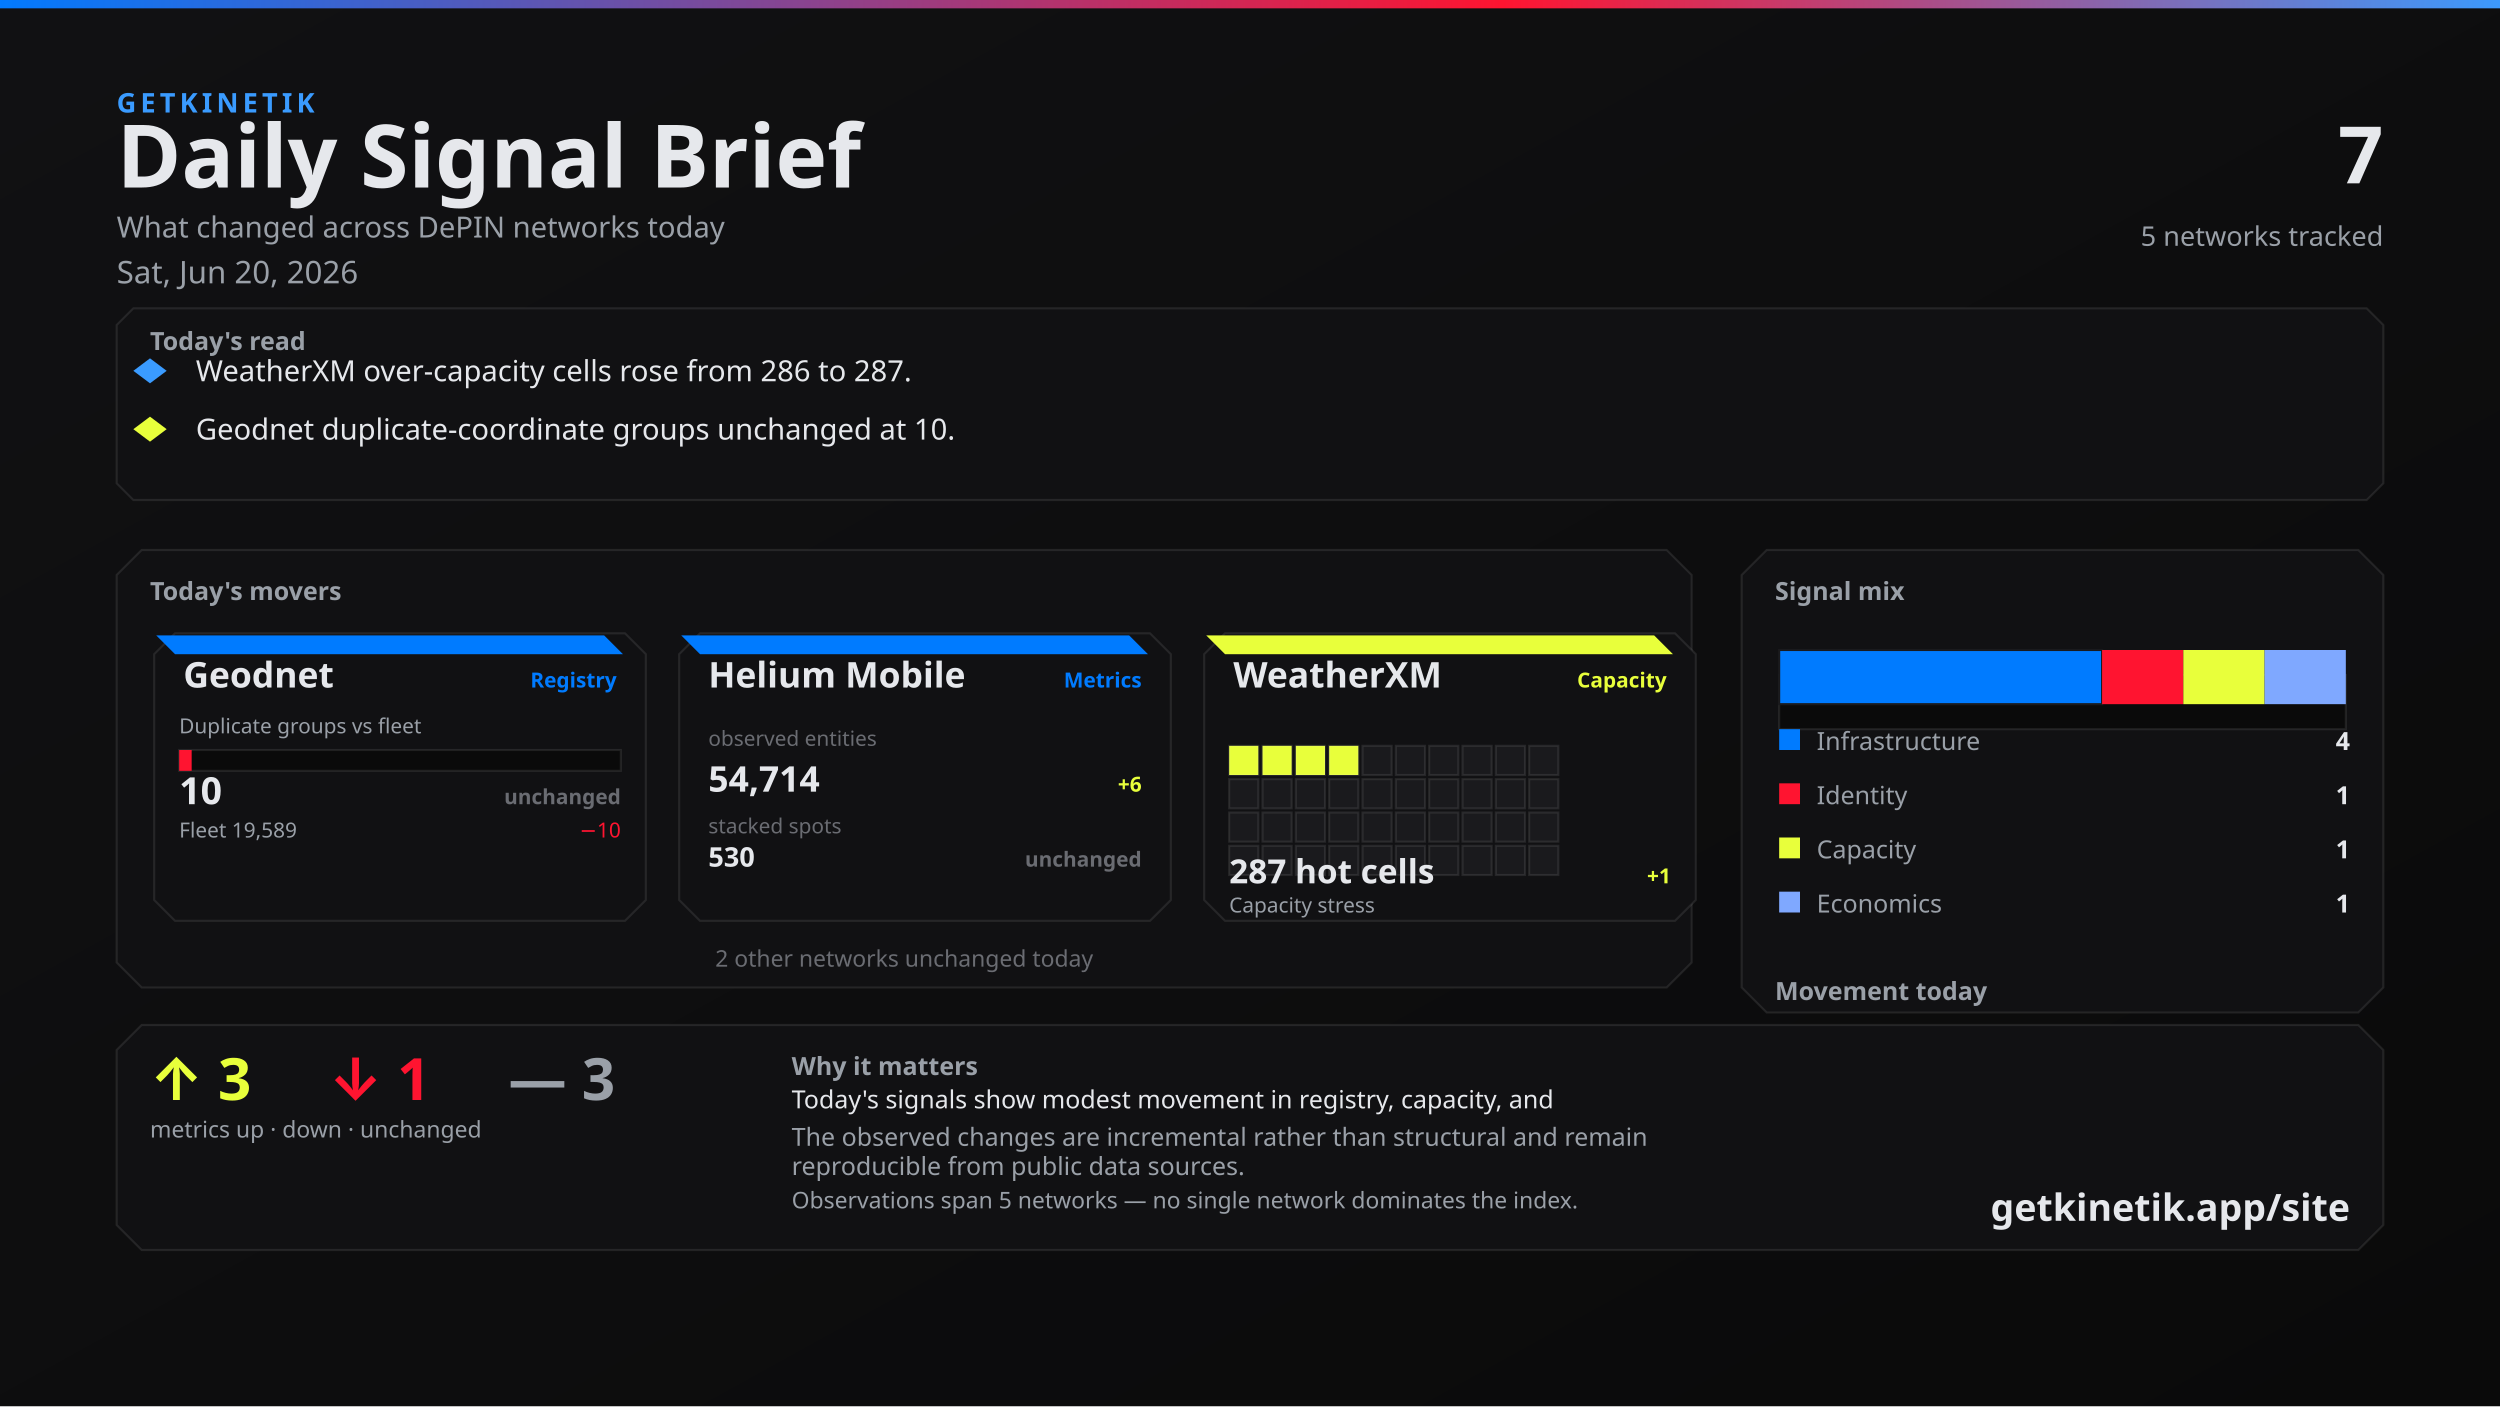
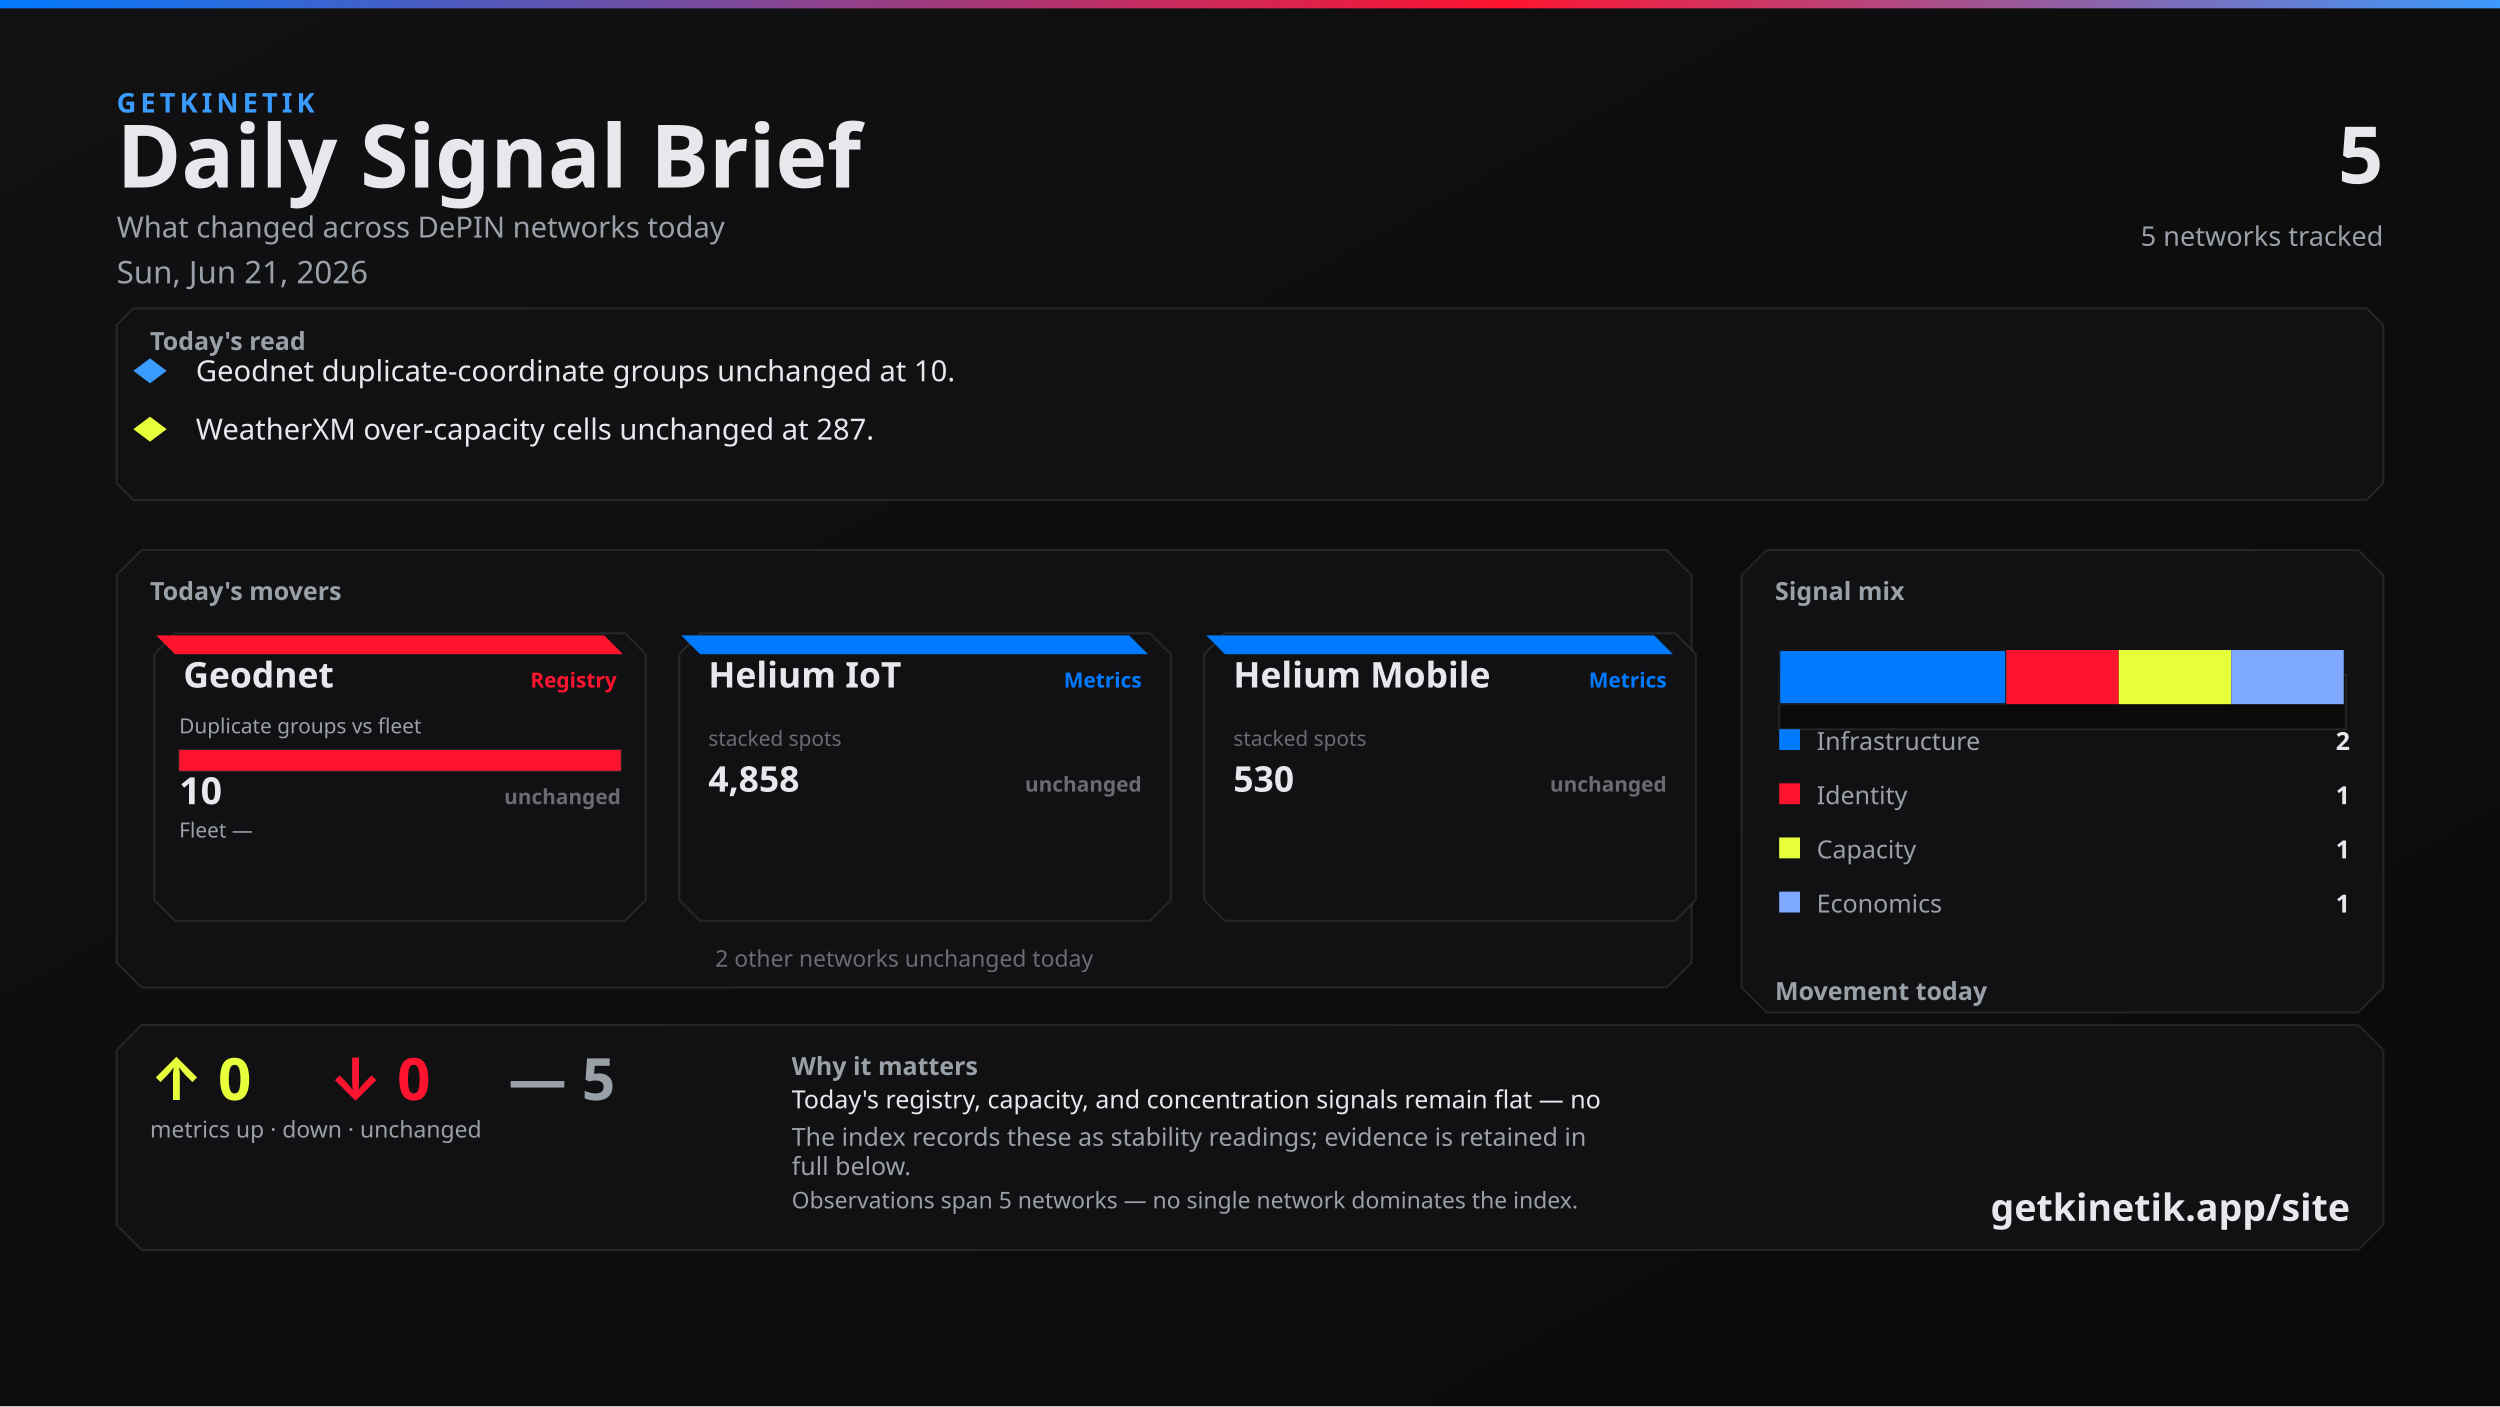
<svg xmlns="http://www.w3.org/2000/svg" width="1200" height="675" viewBox="0 0 1200 675">
  <defs>
    <linearGradient id="bg" x1="0" y1="0" x2="1" y2="1">
      <stop offset="0%" stop-color="#111113" />
      <stop offset="100%" stop-color="#0A0A0A" />
    </linearGradient>
    <linearGradient id="topline" x1="0" y1="0" x2="1" y2="0">
      <stop offset="0%" stop-color="#007BFF" />
      <stop offset="60%" stop-color="#FF1430" />
      <stop offset="100%" stop-color="#3A9BFF" />
    </linearGradient>
  </defs>
  <rect width="1200" height="675" fill="url(#bg)" />
  <rect x="0" y="0" width="1200" height="4" fill="url(#topline)" />
  <text x="56" y="54" fill="#3A9BFF" font-family="Segoe UI, system-ui, -apple-system, sans-serif" font-size="13" font-weight="700" letter-spacing="2">GETKINETIK</text>
  <text x="56" y="90" fill="#E6E8EC" font-family="Segoe UI, system-ui, -apple-system, sans-serif" font-size="42" font-weight="700">Daily Signal Brief</text>
  <text x="56" y="114" fill="#9AA0A8" font-family="Segoe UI, system-ui, -apple-system, sans-serif" font-size="14">What changed across DePIN networks today</text>
-   <text x="56" y="136" fill="#9AA0A8" font-family="Segoe UI, system-ui, -apple-system, sans-serif" font-size="15">Sat, Jun 20, 2026</text>
-   <text x="1144" y="88" fill="#E6E8EC" font-family="Segoe UI, system-ui, -apple-system, sans-serif" font-size="38" font-weight="700" text-anchor="end">7</text>
+   <text x="56" y="136" fill="#9AA0A8" font-family="Segoe UI, system-ui, -apple-system, sans-serif" font-size="15">Sun, Jun 21, 2026</text>
+   <text x="1144" y="88" fill="#E6E8EC" font-family="Segoe UI, system-ui, -apple-system, sans-serif" font-size="38" font-weight="700" text-anchor="end">5</text>
  <text x="1144" y="118" fill="#9AA0A8" font-family="Segoe UI, system-ui, -apple-system, sans-serif" font-size="13" text-anchor="end">5 networks tracked</text>
  <path d="M 64 148 L 1136 148 L 1144 156 L 1144 232 L 1136 240 L 64 240 L 56 232 L 56 156 Z" fill="#111113" stroke="rgba(230, 232, 236, 0.10)" />
  <text x="72" y="168" fill="#9AA0A8" font-family="Segoe UI, system-ui, -apple-system, sans-serif" font-size="12" font-weight="700">Today's read</text>
  <polygon points="72,172 80,178 72,184 64,178" fill="#3A9BFF" />
-   <text x="94" y="183" fill="#E6E8EC" font-family="Segoe UI, system-ui, -apple-system, sans-serif" font-size="14">WeatherXM over-capacity cells rose from 286 to 287.</text>
+   <text x="94" y="183" fill="#E6E8EC" font-family="Segoe UI, system-ui, -apple-system, sans-serif" font-size="14">Geodnet duplicate-coordinate groups unchanged at 10.</text>
  <polygon points="72,200 80,206 72,212 64,206" fill="#E8FF3B" />
-   <text x="94" y="211" fill="#E6E8EC" font-family="Segoe UI, system-ui, -apple-system, sans-serif" font-size="14">Geodnet duplicate-coordinate groups unchanged at 10.</text>
+   <text x="94" y="211" fill="#E6E8EC" font-family="Segoe UI, system-ui, -apple-system, sans-serif" font-size="14">WeatherXM over-capacity cells unchanged at 287.</text>
  <path d="M 68 264 L 800 264 L 812 276 L 812 462 L 800 474 L 68 474 L 56 462 L 56 276 Z" fill="#111113" stroke="rgba(230, 232, 236, 0.10)" />
  <text x="72" y="288" fill="#9AA0A8" font-family="Segoe UI, system-ui, -apple-system, sans-serif" font-size="12" font-weight="700">Today's movers</text>
  <path d="M 84 304 L 300 304 L 310 314 L 310 432 L 300 442 L 84 442 L 74 432 L 74 314 Z" fill="#111113" stroke="rgba(230, 232, 236, 0.10)" />
-   <path d="M 75 305 L 290 305 L 299 314 L 84 314 Z" fill="#007BFF" />
+   <path d="M 75 305 L 290 305 L 299 314 L 84 314 Z" fill="#FF1430" />
  <text x="88" y="330" fill="#E6E8EC" font-family="Segoe UI, system-ui, -apple-system, sans-serif" font-size="17" font-weight="700">Geodnet</text>
-   <text x="296" y="330" fill="#007BFF" font-family="Segoe UI, system-ui, -apple-system, sans-serif" font-size="10" font-weight="600" text-anchor="end">Registry</text>
+   <text x="296" y="330" fill="#FF1430" font-family="Segoe UI, system-ui, -apple-system, sans-serif" font-size="10" font-weight="600" text-anchor="end">Registry</text>
  <text x="86" y="352" fill="#9AA0A8" font-family="Segoe UI, system-ui, -apple-system, sans-serif" font-size="10">Duplicate groups vs fleet</text>
  <rect x="86" y="360" width="212" height="10" fill="#0A0A0A" stroke="rgba(230, 232, 236, 0.10)" />
-   <rect x="86" y="360" width="6" height="10" fill="#FF1430" />
+   <rect x="86" y="360" width="212" height="10" fill="#FF1430" />
  <text x="86" y="386" fill="#E6E8EC" font-family="system-ui,sans-serif" font-size="18" font-weight="700">10</text>
  <text x="298" y="386" fill="#6A6C72" font-family="system-ui,sans-serif" font-size="10" font-weight="700" text-anchor="end">unchanged</text>
-   <text x="86" y="402" fill="#9AA0A8" font-family="Segoe UI, system-ui, -apple-system, sans-serif" font-size="10">Fleet 19,589</text>
-   <text x="298" y="402" fill="#FF1430" font-family="system-ui,sans-serif" font-size="10" text-anchor="end">−10</text>
+   <text x="86" y="402" fill="#9AA0A8" font-family="Segoe UI, system-ui, -apple-system, sans-serif" font-size="10">Fleet —</text>
+   <text x="298" y="402" fill="#6A6C72" font-family="system-ui,sans-serif" font-size="10" text-anchor="end" />
  <path d="M 336 304 L 552 304 L 562 314 L 562 432 L 552 442 L 336 442 L 326 432 L 326 314 Z" fill="#111113" stroke="rgba(230, 232, 236, 0.10)" />
  <path d="M 327 305 L 542 305 L 551 314 L 336 314 Z" fill="#007BFF" />
-   <text x="340" y="330" fill="#E6E8EC" font-family="Segoe UI, system-ui, -apple-system, sans-serif" font-size="17" font-weight="700">Helium Mobile</text>
+   <text x="340" y="330" fill="#E6E8EC" font-family="Segoe UI, system-ui, -apple-system, sans-serif" font-size="17" font-weight="700">Helium IoT</text>
  <text x="548" y="330" fill="#007BFF" font-family="Segoe UI, system-ui, -apple-system, sans-serif" font-size="10" font-weight="600" text-anchor="end">Metrics</text>
-   <text x="340" y="358" fill="#6A6C72" font-family="system-ui,sans-serif" font-size="10">observed entities</text>
-   <text x="340" y="380" fill="#E6E8EC" font-family="system-ui,sans-serif" font-size="17" font-weight="700">54,714</text>
-   <text x="548" y="380" fill="#E8FF3B" font-family="system-ui,sans-serif" font-size="10" font-weight="700" text-anchor="end">+6</text>
-   <text x="340" y="400" fill="#6A6C72" font-family="system-ui,sans-serif" font-size="10">stacked spots</text>
-   <text x="340" y="416" fill="#E6E8EC" font-family="system-ui,sans-serif" font-size="13" font-weight="700">530</text>
-   <text x="548" y="416" fill="#6A6C72" font-family="system-ui,sans-serif" font-size="10" font-weight="700" text-anchor="end">unchanged</text>
+   <text x="340" y="358" fill="#6A6C72" font-family="system-ui,sans-serif" font-size="10">stacked spots</text>
+   <text x="340" y="380" fill="#E6E8EC" font-family="system-ui,sans-serif" font-size="17" font-weight="700">4,858</text>
+   <text x="548" y="380" fill="#6A6C72" font-family="system-ui,sans-serif" font-size="10" font-weight="700" text-anchor="end">unchanged</text>
  <path d="M 588 304 L 804 304 L 814 314 L 814 432 L 804 442 L 588 442 L 578 432 L 578 314 Z" fill="#111113" stroke="rgba(230, 232, 236, 0.10)" />
-   <path d="M 579 305 L 794 305 L 803 314 L 588 314 Z" fill="#E8FF3B" />
-   <text x="592" y="330" fill="#E6E8EC" font-family="Segoe UI, system-ui, -apple-system, sans-serif" font-size="17" font-weight="700">WeatherXM</text>
-   <text x="800" y="330" fill="#E8FF3B" font-family="Segoe UI, system-ui, -apple-system, sans-serif" font-size="10" font-weight="600" text-anchor="end">Capacity</text>
-   <rect x="590" y="358" width="14" height="14" fill="#E8FF3B" stroke="rgba(230, 232, 236, 0.10)" />
-   <rect x="606" y="358" width="14" height="14" fill="#E8FF3B" stroke="rgba(230, 232, 236, 0.10)" />
-   <rect x="622" y="358" width="14" height="14" fill="#E8FF3B" stroke="rgba(230, 232, 236, 0.10)" />
-   <rect x="638" y="358" width="14" height="14" fill="#E8FF3B" stroke="rgba(230, 232, 236, 0.10)" />
-   <rect x="654" y="358" width="14" height="14" fill="#1A1A1D" stroke="rgba(230, 232, 236, 0.10)" />
-   <rect x="670" y="358" width="14" height="14" fill="#1A1A1D" stroke="rgba(230, 232, 236, 0.10)" />
-   <rect x="686" y="358" width="14" height="14" fill="#1A1A1D" stroke="rgba(230, 232, 236, 0.10)" />
-   <rect x="702" y="358" width="14" height="14" fill="#1A1A1D" stroke="rgba(230, 232, 236, 0.10)" />
-   <rect x="718" y="358" width="14" height="14" fill="#1A1A1D" stroke="rgba(230, 232, 236, 0.10)" />
-   <rect x="734" y="358" width="14" height="14" fill="#1A1A1D" stroke="rgba(230, 232, 236, 0.10)" />
-   <rect x="590" y="374" width="14" height="14" fill="#1A1A1D" stroke="rgba(230, 232, 236, 0.10)" />
-   <rect x="606" y="374" width="14" height="14" fill="#1A1A1D" stroke="rgba(230, 232, 236, 0.10)" />
-   <rect x="622" y="374" width="14" height="14" fill="#1A1A1D" stroke="rgba(230, 232, 236, 0.10)" />
-   <rect x="638" y="374" width="14" height="14" fill="#1A1A1D" stroke="rgba(230, 232, 236, 0.10)" />
-   <rect x="654" y="374" width="14" height="14" fill="#1A1A1D" stroke="rgba(230, 232, 236, 0.10)" />
-   <rect x="670" y="374" width="14" height="14" fill="#1A1A1D" stroke="rgba(230, 232, 236, 0.10)" />
-   <rect x="686" y="374" width="14" height="14" fill="#1A1A1D" stroke="rgba(230, 232, 236, 0.10)" />
-   <rect x="702" y="374" width="14" height="14" fill="#1A1A1D" stroke="rgba(230, 232, 236, 0.10)" />
-   <rect x="718" y="374" width="14" height="14" fill="#1A1A1D" stroke="rgba(230, 232, 236, 0.10)" />
-   <rect x="734" y="374" width="14" height="14" fill="#1A1A1D" stroke="rgba(230, 232, 236, 0.10)" />
-   <rect x="590" y="390" width="14" height="14" fill="#1A1A1D" stroke="rgba(230, 232, 236, 0.10)" />
-   <rect x="606" y="390" width="14" height="14" fill="#1A1A1D" stroke="rgba(230, 232, 236, 0.10)" />
-   <rect x="622" y="390" width="14" height="14" fill="#1A1A1D" stroke="rgba(230, 232, 236, 0.10)" />
-   <rect x="638" y="390" width="14" height="14" fill="#1A1A1D" stroke="rgba(230, 232, 236, 0.10)" />
-   <rect x="654" y="390" width="14" height="14" fill="#1A1A1D" stroke="rgba(230, 232, 236, 0.10)" />
-   <rect x="670" y="390" width="14" height="14" fill="#1A1A1D" stroke="rgba(230, 232, 236, 0.10)" />
-   <rect x="686" y="390" width="14" height="14" fill="#1A1A1D" stroke="rgba(230, 232, 236, 0.10)" />
-   <rect x="702" y="390" width="14" height="14" fill="#1A1A1D" stroke="rgba(230, 232, 236, 0.10)" />
-   <rect x="718" y="390" width="14" height="14" fill="#1A1A1D" stroke="rgba(230, 232, 236, 0.10)" />
-   <rect x="734" y="390" width="14" height="14" fill="#1A1A1D" stroke="rgba(230, 232, 236, 0.10)" />
-   <rect x="590" y="406" width="14" height="14" fill="#1A1A1D" stroke="rgba(230, 232, 236, 0.10)" />
-   <rect x="606" y="406" width="14" height="14" fill="#1A1A1D" stroke="rgba(230, 232, 236, 0.10)" />
-   <rect x="622" y="406" width="14" height="14" fill="#1A1A1D" stroke="rgba(230, 232, 236, 0.10)" />
-   <rect x="638" y="406" width="14" height="14" fill="#1A1A1D" stroke="rgba(230, 232, 236, 0.10)" />
-   <rect x="654" y="406" width="14" height="14" fill="#1A1A1D" stroke="rgba(230, 232, 236, 0.10)" />
-   <rect x="670" y="406" width="14" height="14" fill="#1A1A1D" stroke="rgba(230, 232, 236, 0.10)" />
-   <rect x="686" y="406" width="14" height="14" fill="#1A1A1D" stroke="rgba(230, 232, 236, 0.10)" />
-   <rect x="702" y="406" width="14" height="14" fill="#1A1A1D" stroke="rgba(230, 232, 236, 0.10)" />
-   <rect x="718" y="406" width="14" height="14" fill="#1A1A1D" stroke="rgba(230, 232, 236, 0.10)" />
-   <rect x="734" y="406" width="14" height="14" fill="#1A1A1D" stroke="rgba(230, 232, 236, 0.10)" />
-   <text x="590" y="424" fill="#E6E8EC" font-family="system-ui,sans-serif" font-size="16" font-weight="700">287 hot cells</text>
-   <text x="802" y="424" fill="#E8FF3B" font-family="system-ui,sans-serif" font-size="10" font-weight="700" text-anchor="end">+1</text>
-   <text x="590" y="438" fill="#9AA0A8" font-family="Segoe UI, system-ui, -apple-system, sans-serif" font-size="10">Capacity stress</text>
+   <path d="M 579 305 L 794 305 L 803 314 L 588 314 Z" fill="#007BFF" />
+   <text x="592" y="330" fill="#E6E8EC" font-family="Segoe UI, system-ui, -apple-system, sans-serif" font-size="17" font-weight="700">Helium Mobile</text>
+   <text x="800" y="330" fill="#007BFF" font-family="Segoe UI, system-ui, -apple-system, sans-serif" font-size="10" font-weight="600" text-anchor="end">Metrics</text>
+   <text x="592" y="358" fill="#6A6C72" font-family="system-ui,sans-serif" font-size="10">stacked spots</text>
+   <text x="592" y="380" fill="#E6E8EC" font-family="system-ui,sans-serif" font-size="17" font-weight="700">530</text>
+   <text x="800" y="380" fill="#6A6C72" font-family="system-ui,sans-serif" font-size="10" font-weight="700" text-anchor="end">unchanged</text>
  <text x="434" y="464" fill="#6A6C72" font-family="Segoe UI, system-ui, -apple-system, sans-serif" font-size="11" text-anchor="middle">2 other networks unchanged today</text>
  <path d="M 848 264 L 1132 264 L 1144 276 L 1144 474 L 1132 486 L 848 486 L 836 474 L 836 276 Z" fill="#111113" stroke="rgba(230, 232, 236, 0.10)" />
  <text x="852" y="288" fill="#9AA0A8" font-family="Segoe UI, system-ui, -apple-system, sans-serif" font-size="12" font-weight="700">Signal mix</text>
  <rect x="854" y="324" width="272" height="26" fill="#0A0A0A" stroke="rgba(230, 232, 236, 0.10)" />
-   <rect x="854" y="312" width="155" height="26" fill="#007BFF" stroke="#1A1A1D" />
-   <rect x="1009" y="312" width="39" height="26" fill="#FF1430" />
-   <rect x="1048" y="312" width="39" height="26" fill="#E8FF3B" />
-   <rect x="1087" y="312" width="39" height="26" fill="#7FA8FF" />
+   <rect x="854" y="312" width="109" height="26" fill="#007BFF" stroke="#1A1A1D" />
+   <rect x="963" y="312" width="54" height="26" fill="#FF1430" />
+   <rect x="1017" y="312" width="54" height="26" fill="#E8FF3B" />
+   <rect x="1071" y="312" width="54" height="26" fill="#7FA8FF" />
  <rect x="854" y="350" width="10" height="10" fill="#007BFF" />
  <text x="872" y="360" fill="#9AA0A8" font-family="Segoe UI, system-ui, -apple-system, sans-serif" font-size="12">Infrastructure</text>
-   <text x="1128" y="360" fill="#E6E8EC" font-family="system-ui,sans-serif" font-size="12" font-weight="700" text-anchor="end">4</text>
+   <text x="1128" y="360" fill="#E6E8EC" font-family="system-ui,sans-serif" font-size="12" font-weight="700" text-anchor="end">2</text>
  <rect x="854" y="376" width="10" height="10" fill="#FF1430" />
  <text x="872" y="386" fill="#9AA0A8" font-family="Segoe UI, system-ui, -apple-system, sans-serif" font-size="12">Identity</text>
  <text x="1128" y="386" fill="#E6E8EC" font-family="system-ui,sans-serif" font-size="12" font-weight="700" text-anchor="end">1</text>
  <rect x="854" y="402" width="10" height="10" fill="#E8FF3B" />
  <text x="872" y="412" fill="#9AA0A8" font-family="Segoe UI, system-ui, -apple-system, sans-serif" font-size="12">Capacity</text>
  <text x="1128" y="412" fill="#E6E8EC" font-family="system-ui,sans-serif" font-size="12" font-weight="700" text-anchor="end">1</text>
  <rect x="854" y="428" width="10" height="10" fill="#7FA8FF" />
  <text x="872" y="438" fill="#9AA0A8" font-family="Segoe UI, system-ui, -apple-system, sans-serif" font-size="12">Economics</text>
  <text x="1128" y="438" fill="#E6E8EC" font-family="system-ui,sans-serif" font-size="12" font-weight="700" text-anchor="end">1</text>
  <text x="852" y="480" fill="#9AA0A8" font-family="Segoe UI, system-ui, -apple-system, sans-serif" font-size="12" font-weight="700">Movement today</text>
  <rect x="854" y="498" width="82" height="22" fill="#0A0A0A" stroke="rgba(230, 232, 236, 0.10)" />
-   <rect x="857" y="510" width="76" height="10" fill="#E8FF3B" />
+   <rect x="857" y="512" width="76" height="8" fill="#E8FF3B" />
  <text x="895" y="534" fill="#6A6C72" font-family="system-ui,sans-serif" font-size="10" text-anchor="middle">up</text>
-   <text x="895" y="506" fill="#E8FF3B" font-family="system-ui,sans-serif" font-size="12" font-weight="700" text-anchor="middle">3</text>
+   <text x="895" y="508" fill="#E8FF3B" font-family="system-ui,sans-serif" font-size="12" font-weight="700" text-anchor="middle">0</text>
  <rect x="944" y="498" width="82" height="22" fill="#0A0A0A" stroke="rgba(230, 232, 236, 0.10)" />
  <rect x="947" y="512" width="76" height="8" fill="#FF1430" />
  <text x="985" y="534" fill="#6A6C72" font-family="system-ui,sans-serif" font-size="10" text-anchor="middle">down</text>
-   <text x="985" y="508" fill="#FF1430" font-family="system-ui,sans-serif" font-size="12" font-weight="700" text-anchor="middle">1</text>
+   <text x="985" y="508" fill="#FF1430" font-family="system-ui,sans-serif" font-size="12" font-weight="700" text-anchor="middle">0</text>
  <rect x="1034" y="498" width="82" height="22" fill="#0A0A0A" stroke="rgba(230, 232, 236, 0.10)" />
  <rect x="1037" y="510" width="76" height="10" fill="#6A6C72" />
  <text x="1075" y="534" fill="#6A6C72" font-family="system-ui,sans-serif" font-size="10" text-anchor="middle">flat</text>
-   <text x="1075" y="506" fill="#6A6C72" font-family="system-ui,sans-serif" font-size="12" font-weight="700" text-anchor="middle">3</text>
+   <text x="1075" y="506" fill="#6A6C72" font-family="system-ui,sans-serif" font-size="12" font-weight="700" text-anchor="middle">5</text>
  <path d="M 68 492 L 1132 492 L 1144 504 L 1144 588 L 1132 600 L 68 600 L 56 588 L 56 504 Z" fill="#111113" stroke="rgba(230, 232, 236, 0.10)" />
-   <text x="72" y="528" fill="#E8FF3B" font-family="Segoe UI, system-ui, -apple-system, sans-serif" font-size="28" font-weight="700">↑ 3</text>
-   <text x="158" y="528" fill="#FF1430" font-family="Segoe UI, system-ui, -apple-system, sans-serif" font-size="28" font-weight="700">↓ 1</text>
-   <text x="244" y="528" fill="#9AA0A8" font-family="Segoe UI, system-ui, -apple-system, sans-serif" font-size="28" font-weight="700">— 3</text>
+   <text x="72" y="528" fill="#E8FF3B" font-family="Segoe UI, system-ui, -apple-system, sans-serif" font-size="28" font-weight="700">↑ 0</text>
+   <text x="158" y="528" fill="#FF1430" font-family="Segoe UI, system-ui, -apple-system, sans-serif" font-size="28" font-weight="700">↓ 0</text>
+   <text x="244" y="528" fill="#9AA0A8" font-family="Segoe UI, system-ui, -apple-system, sans-serif" font-size="28" font-weight="700">— 5</text>
  <text x="72" y="546" fill="#9AA0A8" font-family="Segoe UI, system-ui, -apple-system, sans-serif" font-size="11">metrics up · down · unchanged</text>
  <text x="380" y="516" fill="#9AA0A8" font-family="Segoe UI, system-ui, -apple-system, sans-serif" font-size="12" font-weight="600">Why it matters</text>
-   <text x="380" y="532" fill="#E6E8EC" font-family="Segoe UI, system-ui, -apple-system, sans-serif" font-size="12">Today's signals show modest movement in registry, capacity, and</text>
-   <text x="380" y="550" fill="#9AA0A8" font-family="Segoe UI, system-ui, -apple-system, sans-serif" font-size="12">The observed changes are incremental rather than structural and remain</text>
-   <text x="380" y="564" fill="#9AA0A8" font-family="Segoe UI, system-ui, -apple-system, sans-serif" font-size="12">reproducible from public data sources.</text>
+   <text x="380" y="532" fill="#E6E8EC" font-family="Segoe UI, system-ui, -apple-system, sans-serif" font-size="12">Today's registry, capacity, and concentration signals remain flat — no</text>
+   <text x="380" y="550" fill="#9AA0A8" font-family="Segoe UI, system-ui, -apple-system, sans-serif" font-size="12">The index records these as stability readings; evidence is retained in</text>
+   <text x="380" y="564" fill="#9AA0A8" font-family="Segoe UI, system-ui, -apple-system, sans-serif" font-size="12">full below.</text>
  <text x="380" y="580" fill="#9AA0A8" font-family="Segoe UI, system-ui, -apple-system, sans-serif" font-size="11">Observations span 5 networks — no single network dominates the index.</text>
  <text x="1128" y="586" fill="#E6E8EC" font-family="Segoe UI, system-ui, -apple-system, sans-serif" font-size="18" font-weight="700" text-anchor="end">getkinetik.app/site</text>
</svg>
